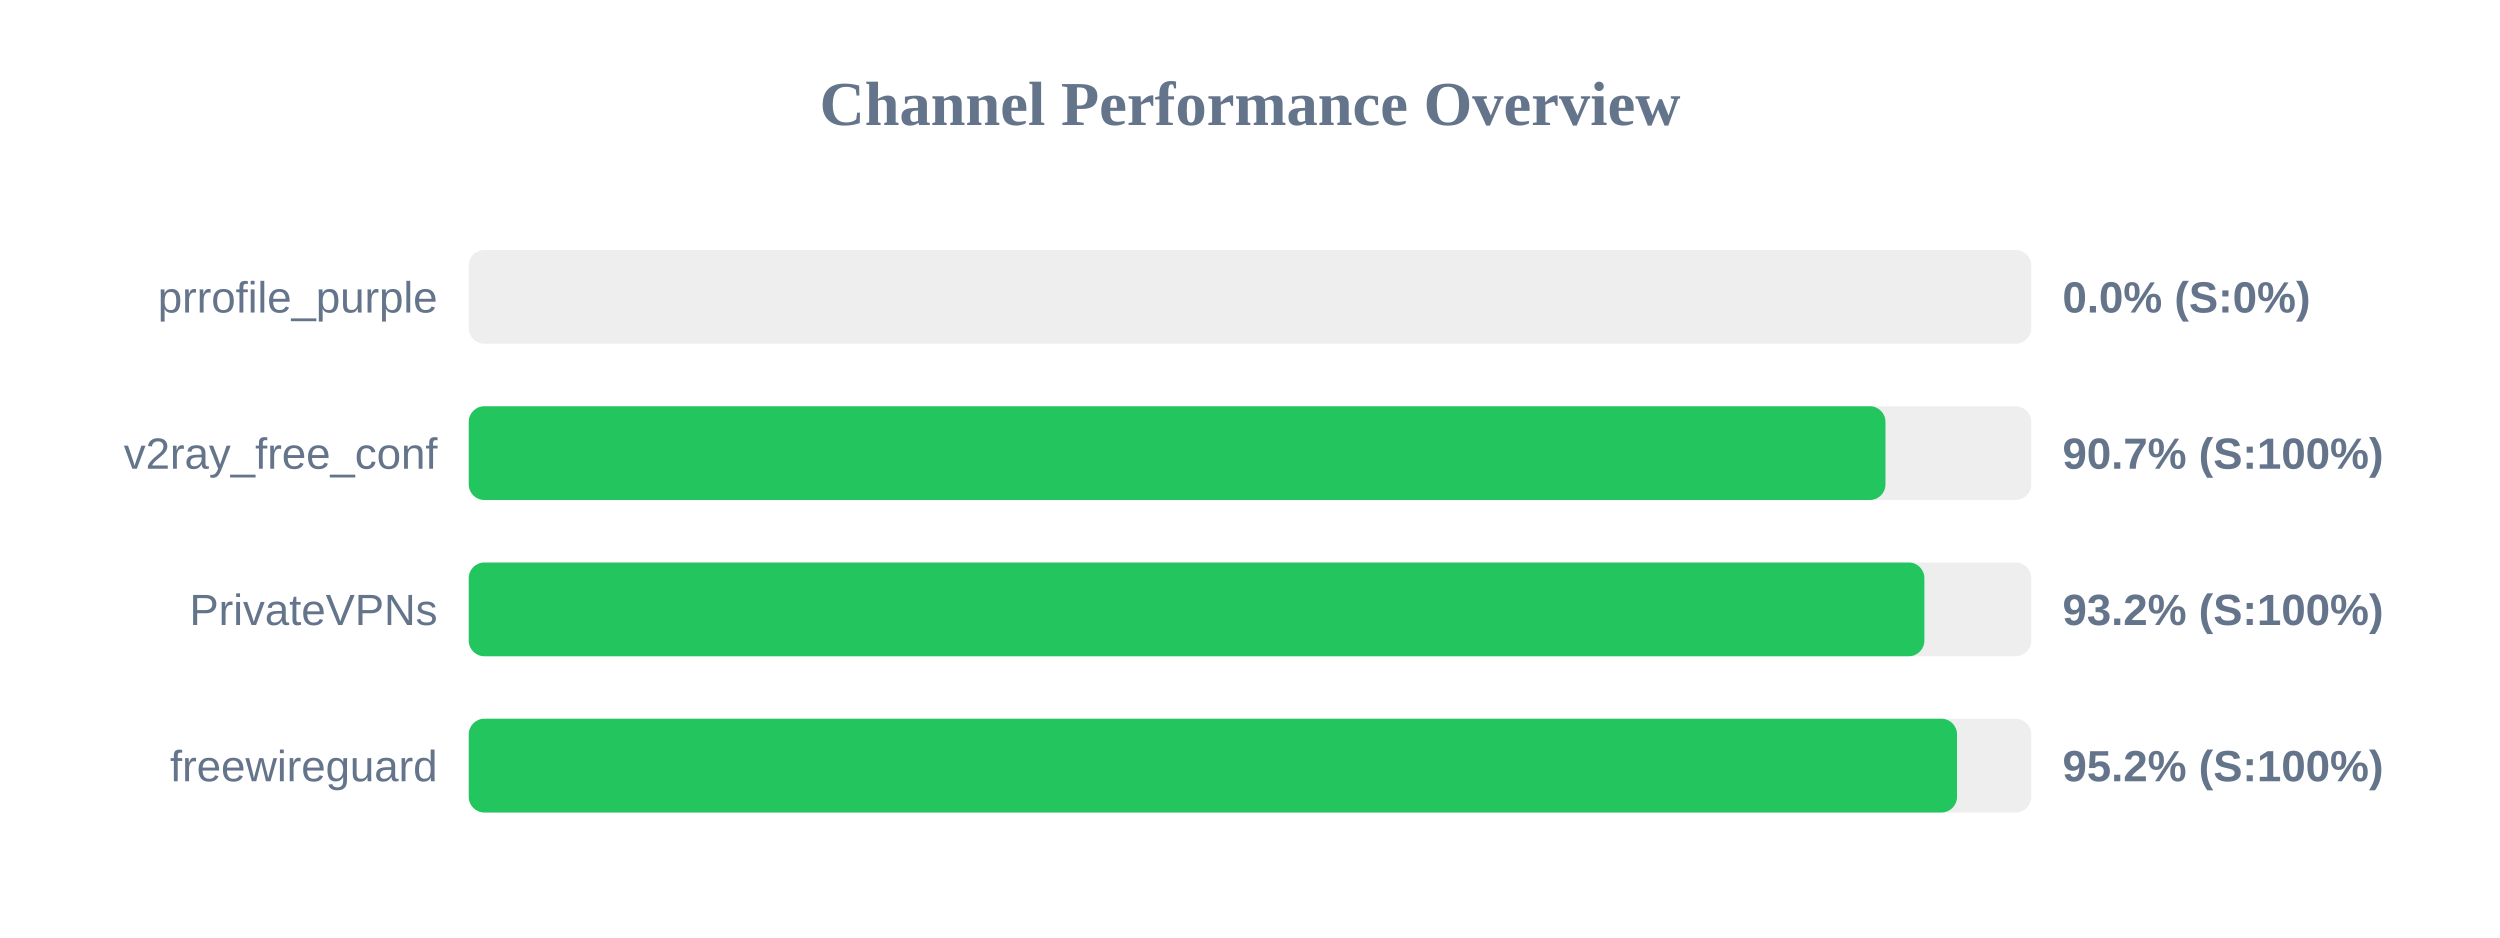
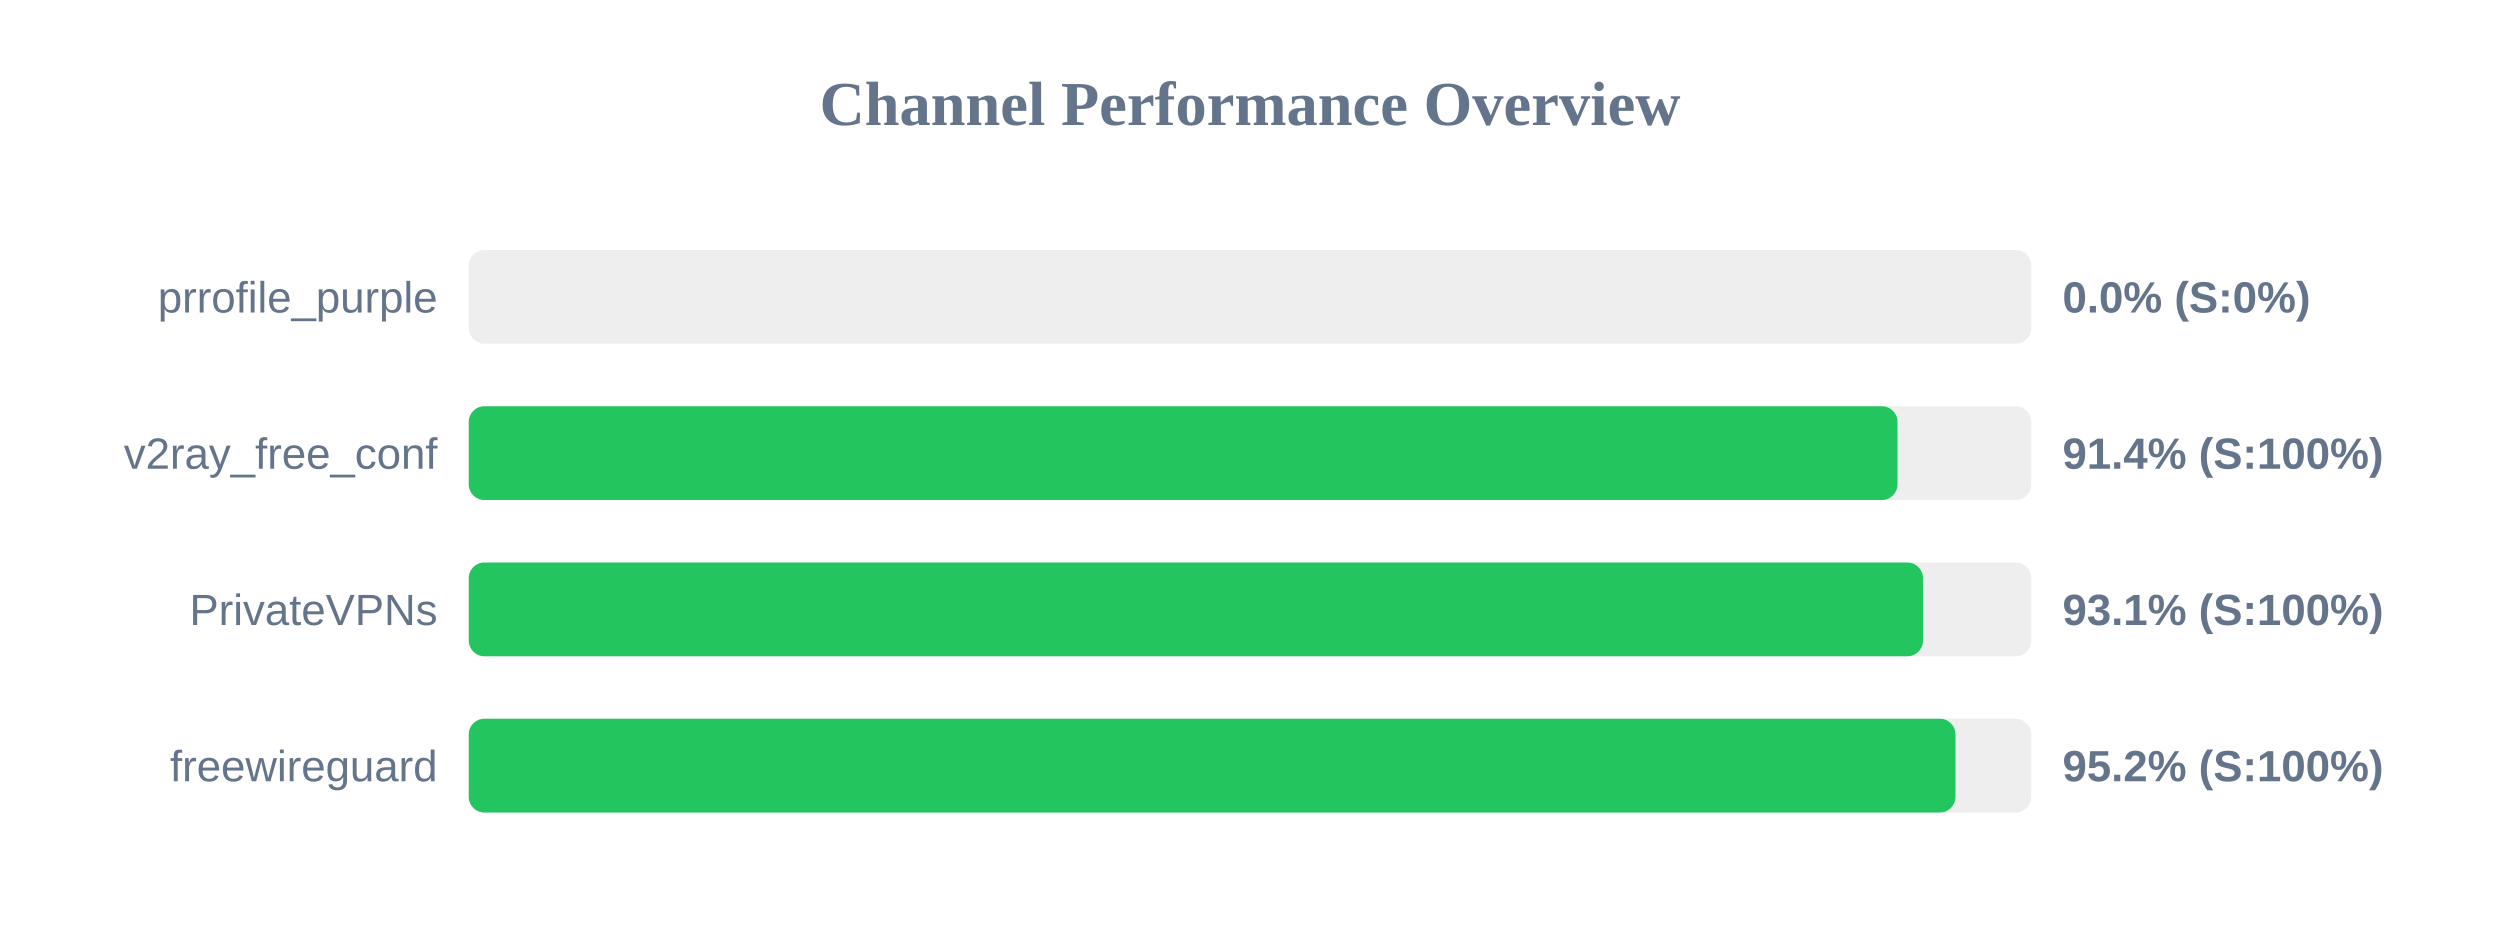
<svg xmlns="http://www.w3.org/2000/svg" width="800" height="300" version="1.1">
  <style>
        .row { font: 14px Arial; fill: #64748b; }
        .score { font: bold 14px Arial; fill: #64748b; }
    </style>
  <text x="400" y="40" text-anchor="middle" font-size="20px" font-weight="bold" fill="#64748b">Channel Performance Overview</text>
  <rect x="150" y="80" width="500" height="30" fill="#eee" rx="5" />
  <rect x="150" y="80" width="0.0" height="30" fill="#ef4444" rx="5" />
  <text x="140" y="100" text-anchor="end" class="row">prrofile_purple</text>
  <text x="660" y="100" text-anchor="start" class="score">0.0% (S:0%)</text>
  <rect x="150" y="130" width="500" height="30" fill="#eee" rx="5" />
-   <rect x="150" y="130" width="453.35" height="30" fill="#22c55e" rx="5" />
+   <rect x="150" y="130" width="457.2" height="30" fill="#22c55e" rx="5" />
  <text x="140" y="150" text-anchor="end" class="row">v2ray_free_conf</text>
-   <text x="660" y="150" text-anchor="start" class="score">90.7% (S:100%)</text>
+   <text x="660" y="150" text-anchor="start" class="score">91.4% (S:100%)</text>
  <rect x="150" y="180" width="500" height="30" fill="#eee" rx="5" />
-   <rect x="150" y="180" width="465.8" height="30" fill="#22c55e" rx="5" />
+   <rect x="150" y="180" width="465.35" height="30" fill="#22c55e" rx="5" />
  <text x="140" y="200" text-anchor="end" class="row">PrivateVPNs</text>
-   <text x="660" y="200" text-anchor="start" class="score">93.2% (S:100%)</text>
+   <text x="660" y="200" text-anchor="start" class="score">93.1% (S:100%)</text>
  <rect x="150" y="230" width="500" height="30" fill="#eee" rx="5" />
-   <rect x="150" y="230" width="476.25" height="30" fill="#22c55e" rx="5" />
+   <rect x="150" y="230" width="475.75" height="30" fill="#22c55e" rx="5" />
  <text x="140" y="250" text-anchor="end" class="row">freewireguard</text>
  <text x="660" y="250" text-anchor="start" class="score">95.2% (S:100%)</text>
</svg>
